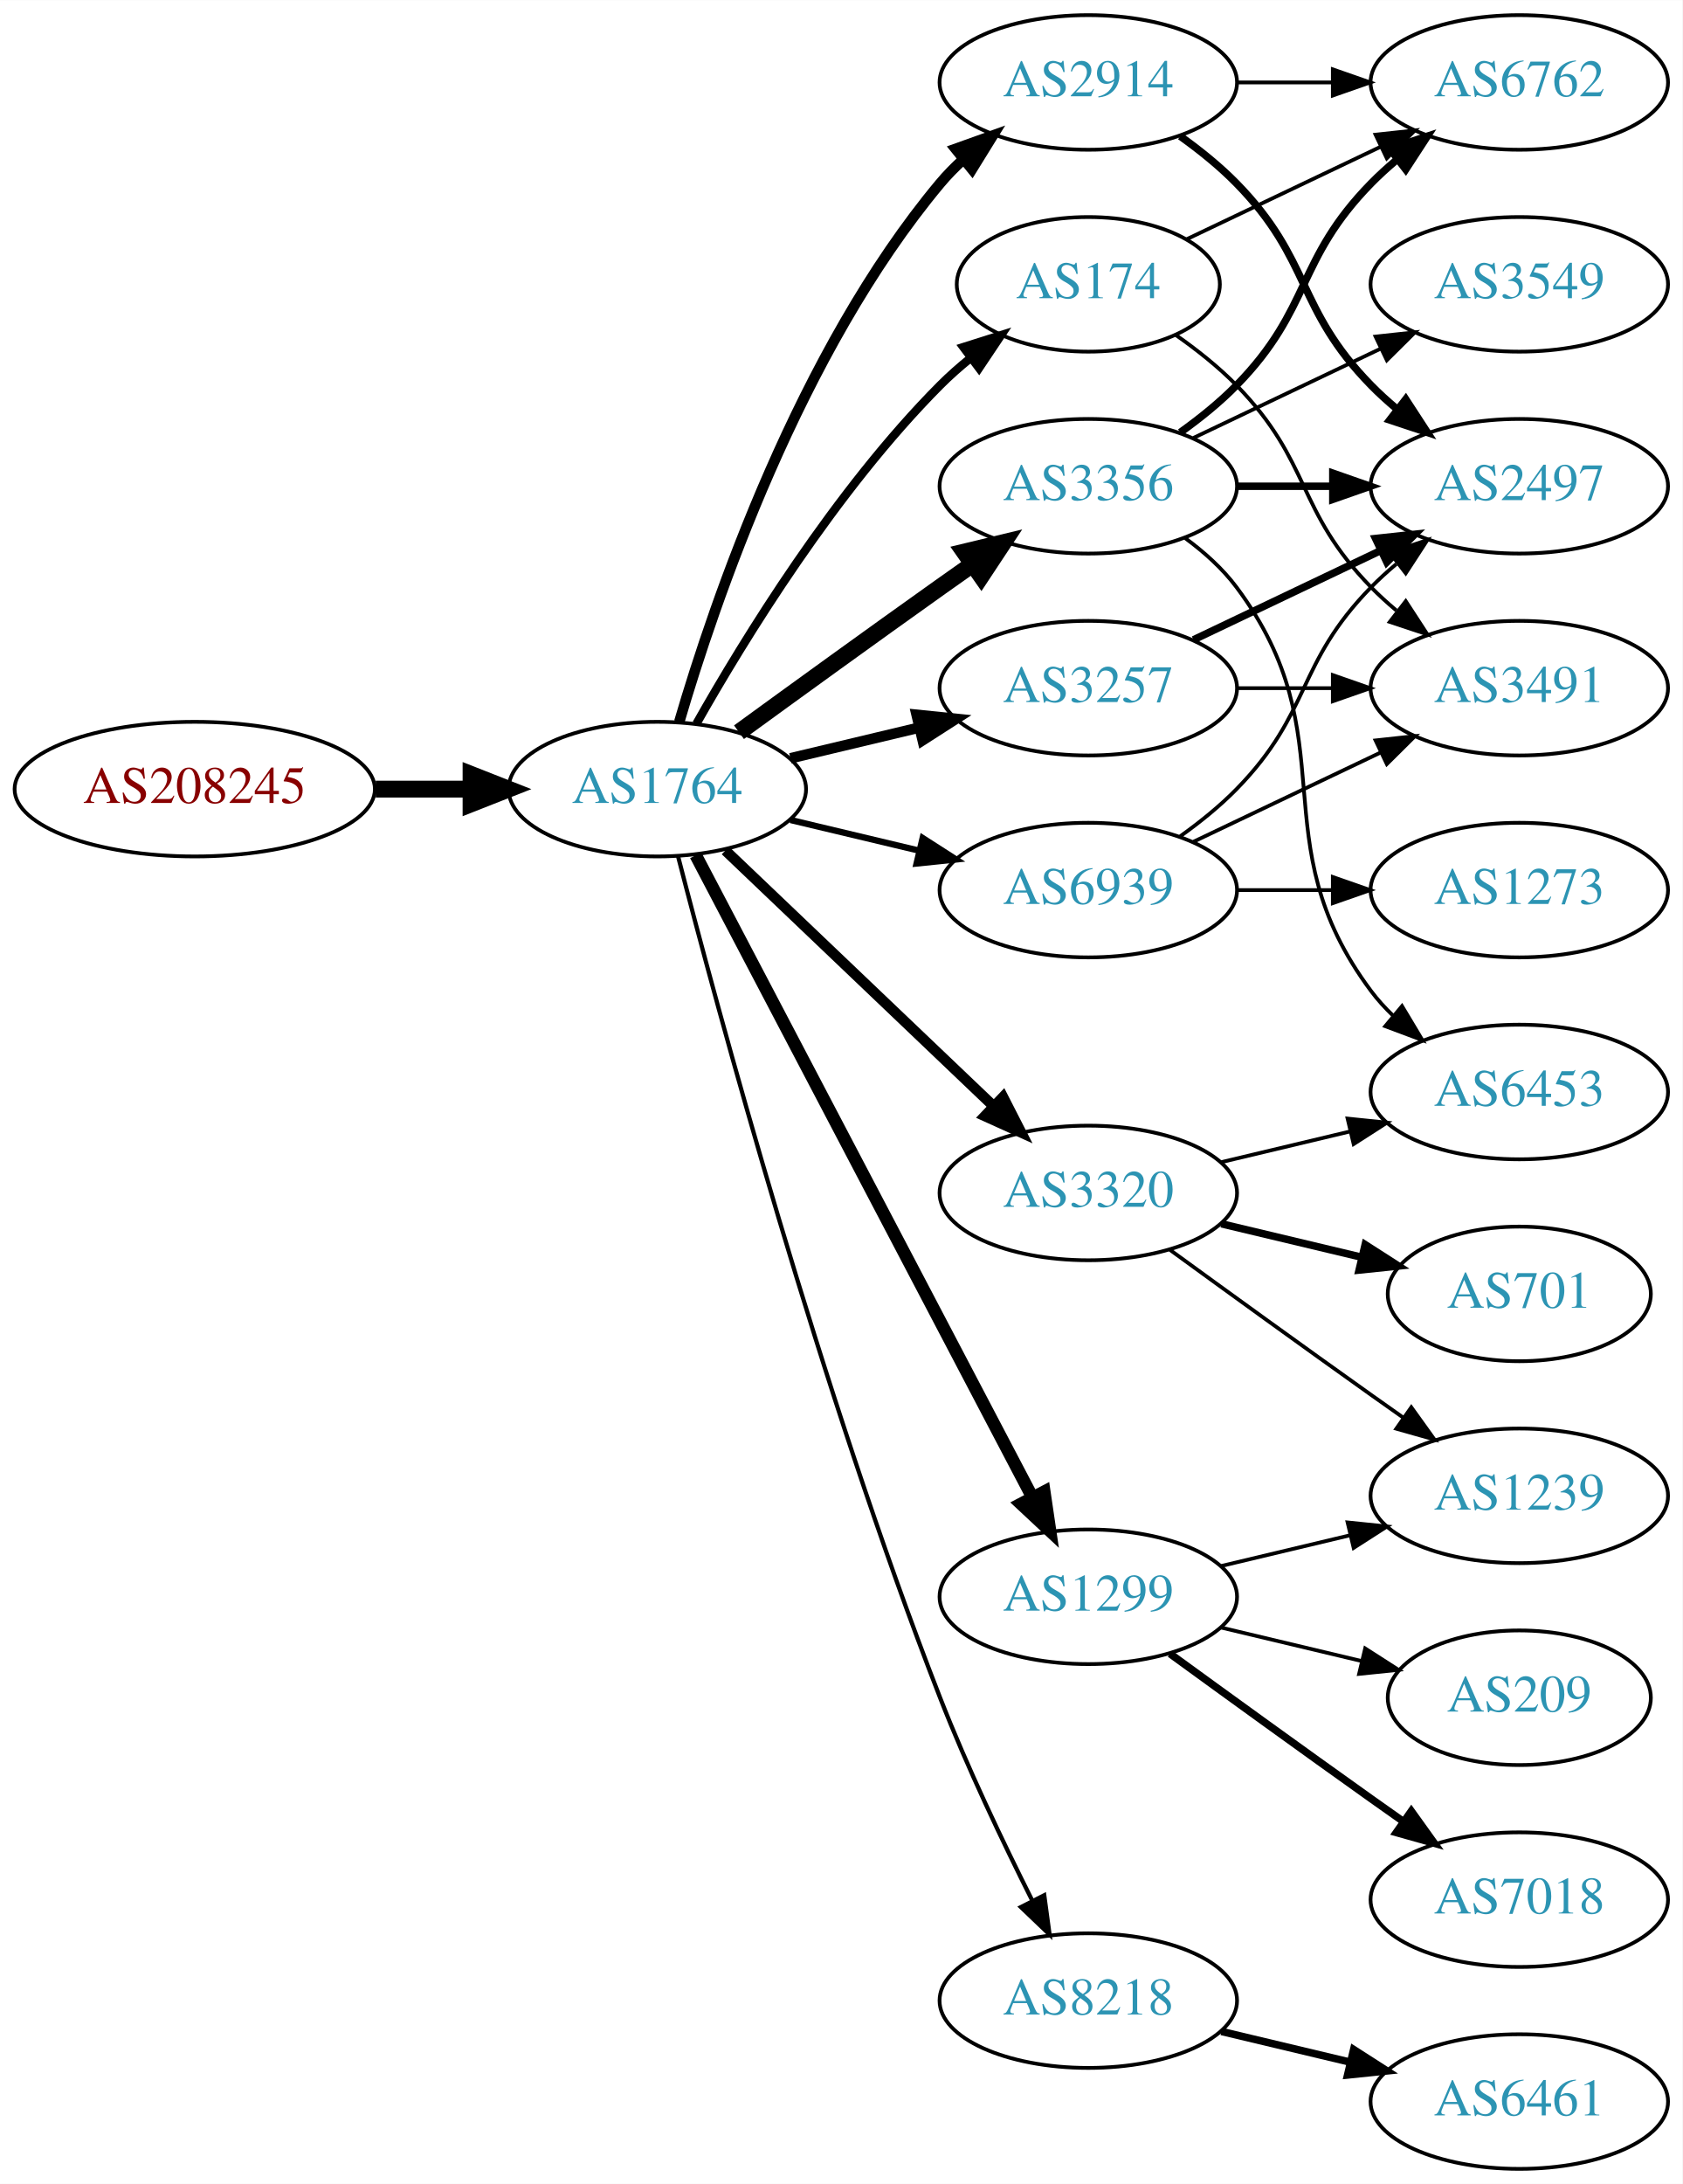
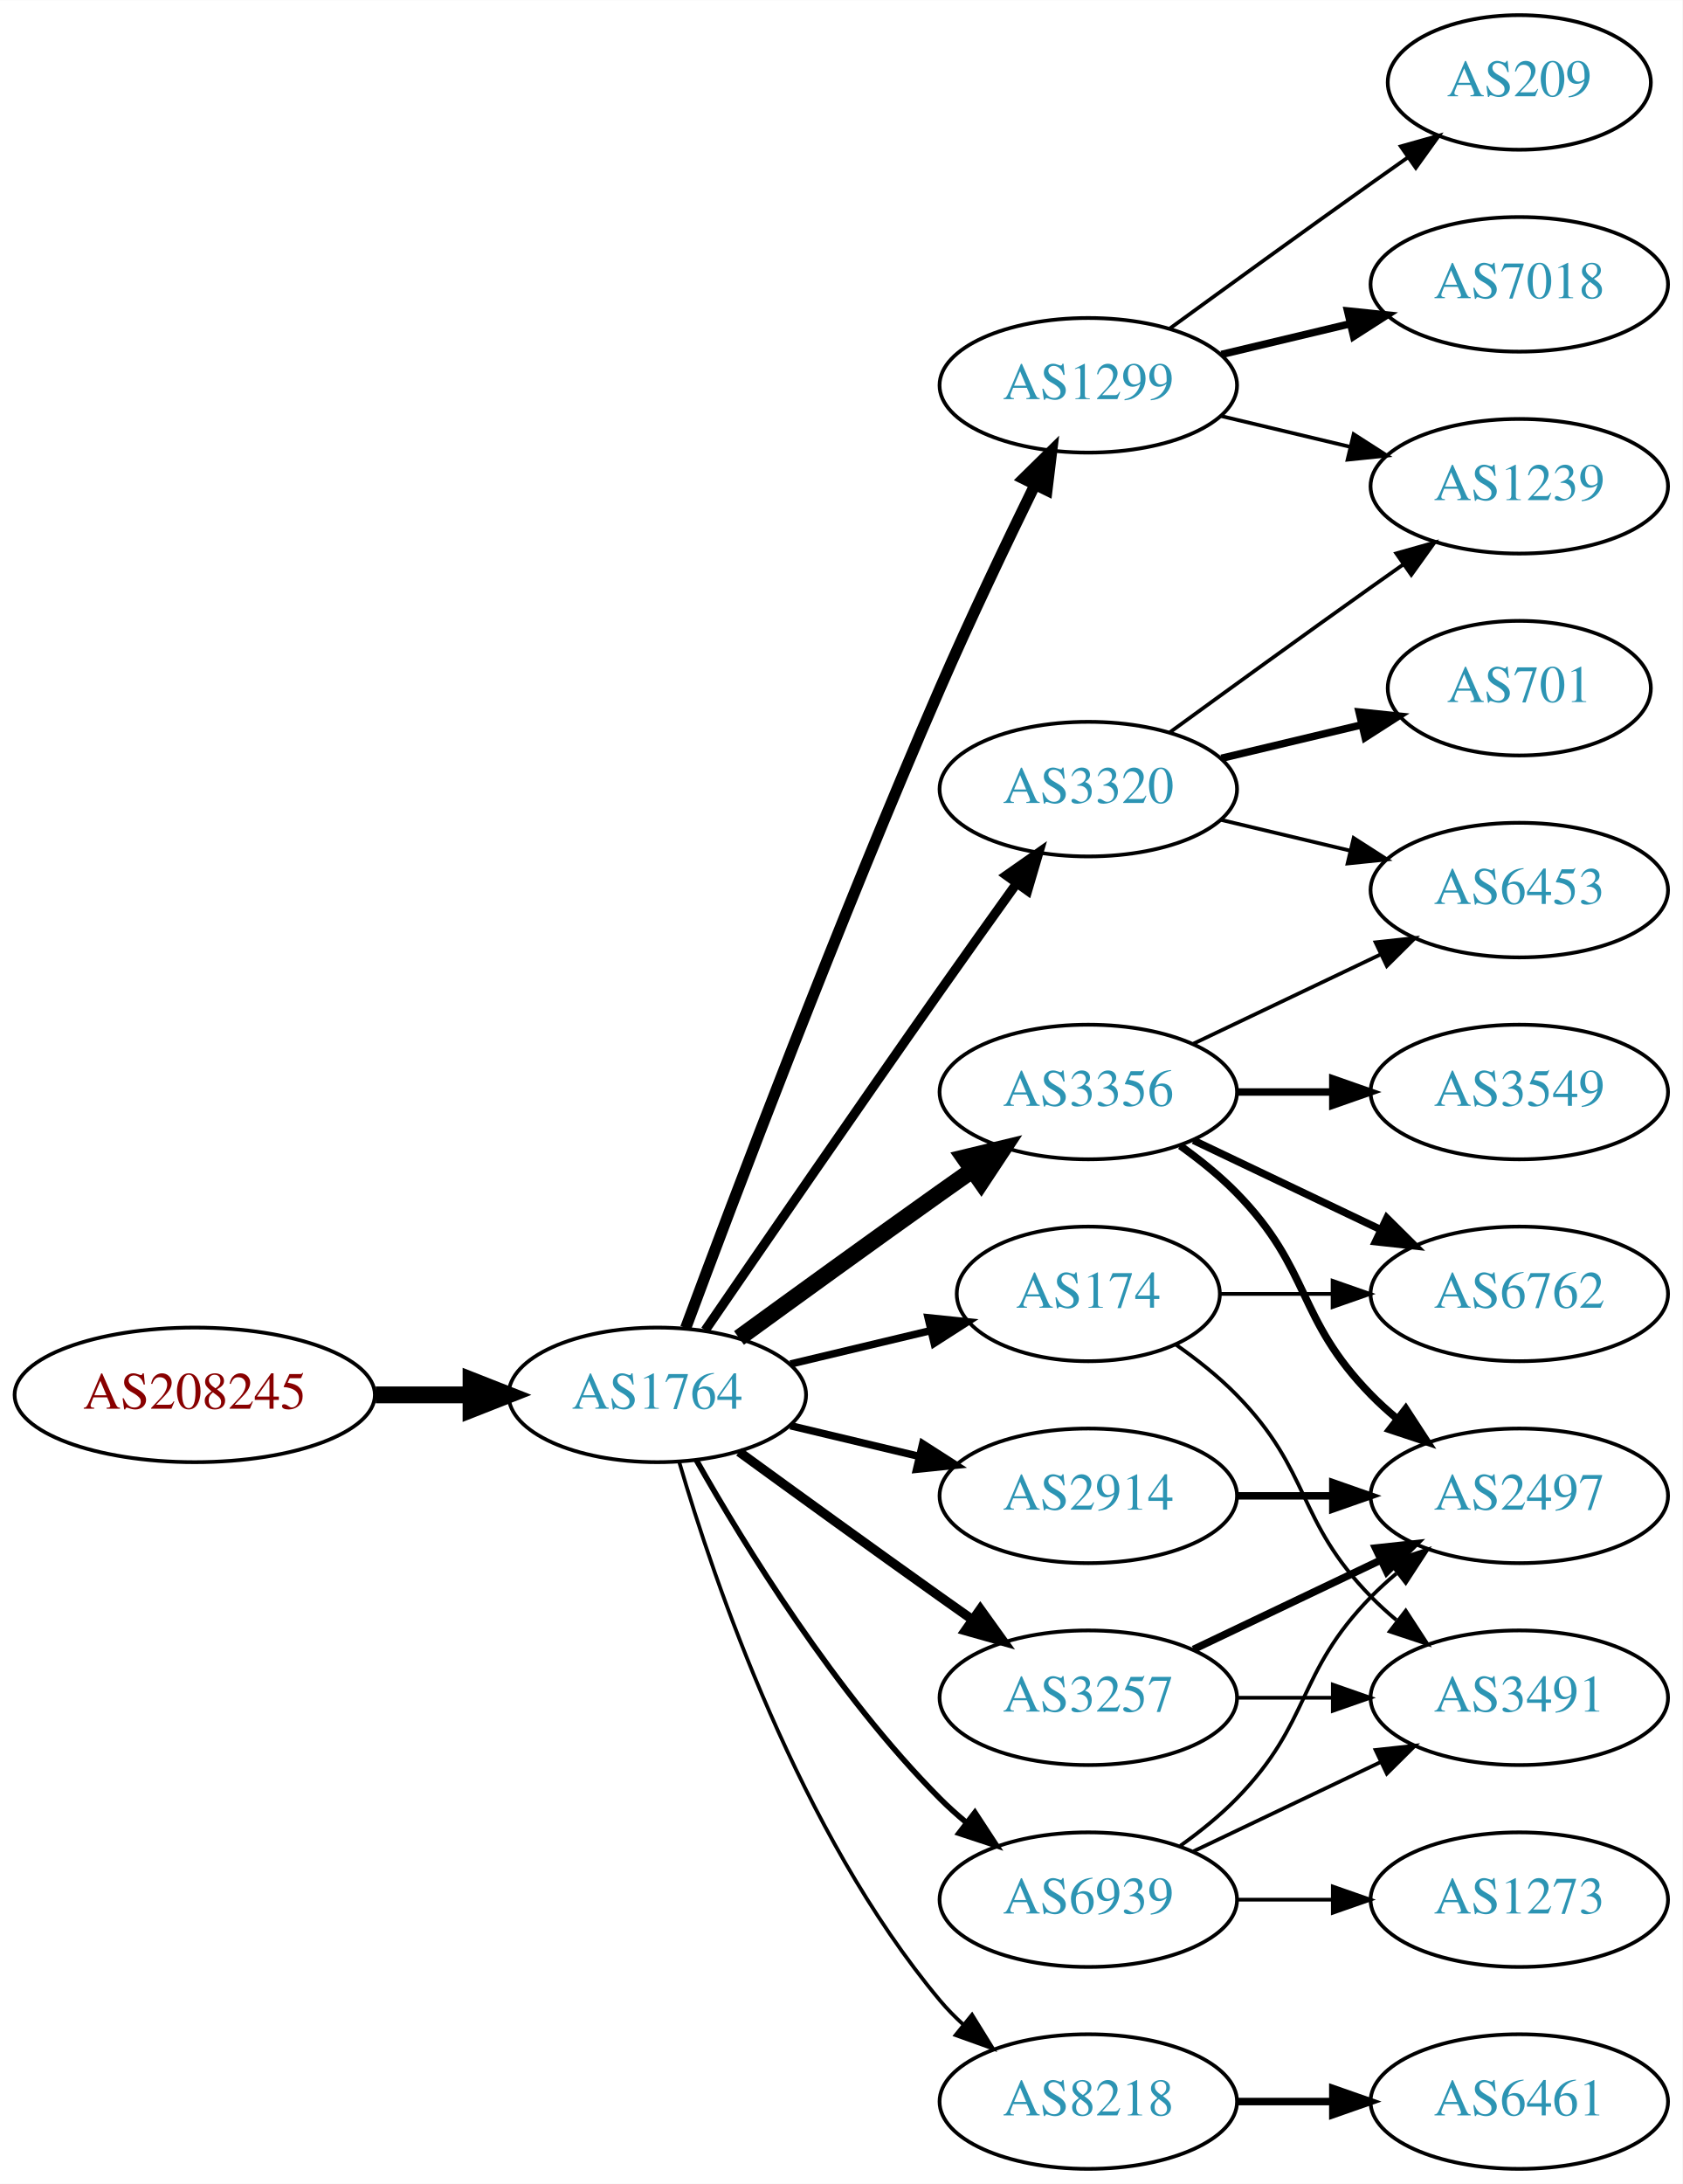
<svg xmlns="http://www.w3.org/2000/svg" xmlns:xlink="http://www.w3.org/1999/xlink" width="450pt" height="584pt" viewBox="0.00 0.00 450.07 584.00">
  <g id="graph0" class="graph" transform="scale(1 1) rotate(0) translate(4 580)">
    <polygon fill="white" stroke="none" points="-4,4 -4,-580 446.07,-580 446.07,4 -4,4" />
    <g id="node1" class="node">
      <g id="a_node1">
        <a xlink:href="/asn/208245" xlink:title="AS208245 ~ Bechtle GmbH [AT]">
-           <ellipse fill="#ffffff" stroke="black" cx="48.096" cy="-369" rx="48.192" ry="18" />
-           <text text-anchor="middle" x="48.096" y="-365.3" font-family="Times,serif" font-size="14.00" fill="#880000">AS208245</text>
+           <ellipse fill="#ffffff" stroke="black" cx="48.096" cy="-207" rx="48.192" ry="18" />
+           <text text-anchor="middle" x="48.096" y="-203.3" font-family="Times,serif" font-size="14.00" fill="#880000">AS208245</text>
        </a>
      </g>
    </g>
    <g id="node2" class="node">
      <g id="a_node2">
        <a xlink:href="/asn/1764" xlink:title="AS1764 ~ NEXTLAYER-AS [AT]">
-           <ellipse fill="#ffffff" stroke="black" cx="171.838" cy="-369" rx="39.794" ry="18" />
-           <text text-anchor="middle" x="171.838" y="-365.3" font-family="Times,serif" font-size="14.00" fill="#2c94b3">AS1764</text>
+           <ellipse fill="#ffffff" stroke="black" cx="171.838" cy="-207" rx="39.794" ry="18" />
+           <text text-anchor="middle" x="171.838" y="-203.3" font-family="Times,serif" font-size="14.00" fill="#2c94b3">AS1764</text>
        </a>
      </g>
    </g>
    <g id="edge1" class="edge">
-       <path fill="none" stroke="black" stroke-width="4.5" d="M96.513,-369C104.867,-369 113.577,-369 121.969,-369" />
-       <polygon fill="black" stroke="black" stroke-width="4.5" points="122.004,-372.938 132.004,-369 122.004,-365.063 122.004,-372.938" />
+       <path fill="none" stroke="black" stroke-width="4.5" d="M96.513,-207C104.867,-207 113.577,-207 121.969,-207" />
+       <polygon fill="black" stroke="black" stroke-width="4.5" points="122.004,-210.938 132.004,-207 122.004,-203.063 122.004,-210.938" />
    </g>
    <g id="node3" class="node">
      <g id="a_node3">
-         <a xlink:href="/asn/3356" xlink:title="AS3356 ~ Level 3 Parent, LLC [US]">
-           <ellipse fill="#ffffff" stroke="black" cx="287.131" cy="-450" rx="39.794" ry="18" />
-           <text text-anchor="middle" x="287.131" y="-446.3" font-family="Times,serif" font-size="14.00" fill="#2c94b3">AS3356</text>
+         <a xlink:href="/asn/2914" xlink:title="AS2914 ~ NTT America, Inc. [US]">
+           <ellipse fill="#ffffff" stroke="black" cx="287.131" cy="-180" rx="39.794" ry="18" />
+           <text text-anchor="middle" x="287.131" y="-176.3" font-family="Times,serif" font-size="14.00" fill="#2c94b3">AS2914</text>
        </a>
      </g>
    </g>
    <g id="edge2" class="edge">
-       <path fill="none" stroke="black" stroke-width="4.5" d="M193.686,-384.222C208.62,-395.091 229.234,-410.025 247.484,-423 250.305,-425.005 253.248,-427.085 256.196,-429.159" />
-       <polygon fill="black" stroke="black" stroke-width="4.5" points="253.972,-432.409 264.421,-434.926 258.493,-425.961 253.972,-432.409" />
+       <path fill="none" stroke="black" stroke-width="2" d="M207.445,-198.752C218.316,-196.162 230.471,-193.265 241.913,-190.538" />
+       <polygon fill="black" stroke="black" stroke-width="2" points="242.819,-193.92 251.736,-188.197 241.197,-187.111 242.819,-193.92" />
    </g>
    <g id="node4" class="node">
      <g id="a_node4">
        <a xlink:href="/asn/1299" xlink:title="AS1299 ~ Telia Carrier [EU]">
-           <ellipse fill="#ffffff" stroke="black" cx="287.131" cy="-153" rx="39.794" ry="18" />
-           <text text-anchor="middle" x="287.131" y="-149.3" font-family="Times,serif" font-size="14.00" fill="#2c94b3">AS1299</text>
+           <ellipse fill="#ffffff" stroke="black" cx="287.131" cy="-477" rx="39.794" ry="18" />
+           <text text-anchor="middle" x="287.131" y="-473.3" font-family="Times,serif" font-size="14.00" fill="#2c94b3">AS1299</text>
        </a>
      </g>
    </g>
    <g id="edge3" class="edge">
-       <path fill="none" stroke="black" stroke-width="3.375" d="M182.109,-351.324C201.951,-313.495 248.628,-224.501 272.115,-179.722" />
-       <polygon fill="black" stroke="black" stroke-width="3.375" points="275.345,-181.099 276.89,-170.617 269.146,-177.848 275.345,-181.099" />
+       <path fill="none" stroke="black" stroke-width="3" d="M179.431,-224.887C191.975,-258.636 220.443,-333.896 247.484,-396 255.469,-414.337 265.162,-434.649 272.844,-450.346" />
+       <polygon fill="black" stroke="black" stroke-width="3" points="269.776,-452.039 277.333,-459.464 276.056,-448.947 269.776,-452.039" />
    </g>
    <g id="node5" class="node">
      <g id="a_node5">
-         <a xlink:href="/asn/3257" xlink:title="AS3257 ~ GTT [DE]">
-           <ellipse fill="#ffffff" stroke="black" cx="287.131" cy="-396" rx="39.794" ry="18" />
-           <text text-anchor="middle" x="287.131" y="-392.3" font-family="Times,serif" font-size="14.00" fill="#2c94b3">AS3257</text>
+         <a xlink:href="/asn/3356" xlink:title="AS3356 ~ Level 3 Parent, LLC [US]">
+           <ellipse fill="#ffffff" stroke="black" cx="287.131" cy="-288" rx="39.794" ry="18" />
+           <text text-anchor="middle" x="287.131" y="-284.3" font-family="Times,serif" font-size="14.00" fill="#2c94b3">AS3356</text>
        </a>
      </g>
    </g>
    <g id="edge4" class="edge">
-       <path fill="none" stroke="black" stroke-width="2.812" d="M207.445,-377.248C218.316,-379.838 230.471,-382.735 241.913,-385.462" />
-       <polygon fill="black" stroke="black" stroke-width="2.812" points="241.197,-388.889 251.736,-387.803 242.819,-382.08 241.197,-388.889" />
+       <path fill="none" stroke="black" stroke-width="4.5" d="M193.686,-222.222C208.62,-233.091 229.234,-248.025 247.484,-261 250.305,-263.005 253.248,-265.085 256.196,-267.159" />
+       <polygon fill="black" stroke="black" stroke-width="4.5" points="253.972,-270.409 264.421,-272.926 258.493,-263.961 253.972,-270.409" />
    </g>
    <g id="node6" class="node">
      <g id="a_node6">
-         <a xlink:href="/asn/8218" xlink:title="AS8218 ~ legacy Neotelecoms [FR]">
-           <ellipse fill="#ffffff" stroke="black" cx="287.131" cy="-45" rx="39.794" ry="18" />
-           <text text-anchor="middle" x="287.131" y="-41.3" font-family="Times,serif" font-size="14.00" fill="#2c94b3">AS8218</text>
+         <a xlink:href="/asn/3257" xlink:title="AS3257 ~ GTT [DE]">
+           <ellipse fill="#ffffff" stroke="black" cx="287.131" cy="-126" rx="39.794" ry="18" />
+           <text text-anchor="middle" x="287.131" y="-122.3" font-family="Times,serif" font-size="14.00" fill="#2c94b3">AS3257</text>
        </a>
      </g>
    </g>
    <g id="edge5" class="edge">
-       <path fill="none" stroke="black" stroke-width="1.125" d="M177.39,-351.01C187.902,-310.296 215.434,-208.242 247.484,-126 254.7,-107.485 264.317,-87.316 272.153,-71.735" />
-       <polygon fill="black" stroke="black" stroke-width="1.125" points="275.344,-73.181 276.764,-62.682 269.106,-70.004 275.344,-73.181" />
+       <path fill="none" stroke="black" stroke-width="2.5" d="M193.686,-191.778C208.62,-180.909 229.234,-165.975 247.484,-153 250.305,-150.995 253.248,-148.915 256.196,-146.841" />
+       <polygon fill="black" stroke="black" stroke-width="2.5" points="258.242,-149.681 264.421,-141.074 254.223,-143.95 258.242,-149.681" />
    </g>
    <g id="node7" class="node">
      <g id="a_node7">
        <a xlink:href="/asn/174" xlink:title="AS174 ~ Cogent Communications [US]">
-           <ellipse fill="#ffffff" stroke="black" cx="287.131" cy="-504" rx="35.194" ry="18" />
-           <text text-anchor="middle" x="287.131" y="-500.3" font-family="Times,serif" font-size="14.00" fill="#2c94b3">AS174</text>
+           <ellipse fill="#ffffff" stroke="black" cx="287.131" cy="-234" rx="35.194" ry="18" />
+           <text text-anchor="middle" x="287.131" y="-230.3" font-family="Times,serif" font-size="14.00" fill="#2c94b3">AS174</text>
        </a>
      </g>
    </g>
    <g id="edge6" class="edge">
-       <path fill="none" stroke="black" stroke-width="2.25" d="M182.298,-386.49C195.08,-409.096 219.512,-448.886 247.484,-477 249.985,-479.513 252.745,-481.949 255.606,-484.261" />
-       <polygon fill="black" stroke="black" stroke-width="2.25" points="253.705,-487.21 263.804,-490.413 257.907,-481.611 253.705,-487.21" />
+       <path fill="none" stroke="black" stroke-width="2" d="M207.445,-215.248C219.24,-218.058 232.544,-221.229 244.812,-224.153" />
+       <polygon fill="black" stroke="black" stroke-width="2" points="244.278,-227.624 254.817,-226.537 245.901,-220.814 244.278,-227.624" />
    </g>
    <g id="node8" class="node">
      <g id="a_node8">
-         <a xlink:href="/asn/3320" xlink:title="AS3320 ~ DTAG [DE]">
-           <ellipse fill="#ffffff" stroke="black" cx="287.131" cy="-261" rx="39.794" ry="18" />
-           <text text-anchor="middle" x="287.131" y="-257.3" font-family="Times,serif" font-size="14.00" fill="#2c94b3">AS3320</text>
+         <a xlink:href="/asn/8218" xlink:title="AS8218 ~ legacy Neotelecoms [FR]">
+           <ellipse fill="#ffffff" stroke="black" cx="287.131" cy="-18" rx="39.794" ry="18" />
+           <text text-anchor="middle" x="287.131" y="-14.3" font-family="Times,serif" font-size="14.00" fill="#2c94b3">AS8218</text>
        </a>
      </g>
    </g>
    <g id="edge7" class="edge">
-       <path fill="none" stroke="black" stroke-width="2.812" d="M190.045,-352.597C209.12,-334.413 240.04,-304.937 261.638,-284.349" />
-       <polygon fill="black" stroke="black" stroke-width="2.812" points="264.31,-286.637 269.133,-277.203 259.48,-281.57 264.31,-286.637" />
+       <path fill="none" stroke="black" d="M177.712,-188.998C187.026,-157.156 209.843,-90.019 247.484,-45 249.355,-42.763 251.453,-40.626 253.679,-38.604" />
+       <polygon fill="black" stroke="black" points="256.026,-41.208 261.598,-32.196 251.623,-35.766 256.026,-41.208" />
    </g>
    <g id="node9" class="node">
      <g id="a_node9">
-         <a xlink:href="/asn/2914" xlink:title="AS2914 ~ NTT America, Inc. [US]">
-           <ellipse fill="#ffffff" stroke="black" cx="287.131" cy="-558" rx="39.794" ry="18" />
-           <text text-anchor="middle" x="287.131" y="-554.3" font-family="Times,serif" font-size="14.00" fill="#2c94b3">AS2914</text>
+         <a xlink:href="/asn/3320" xlink:title="AS3320 ~ DTAG [DE]">
+           <ellipse fill="#ffffff" stroke="black" cx="287.131" cy="-369" rx="39.794" ry="18" />
+           <text text-anchor="middle" x="287.131" y="-365.3" font-family="Times,serif" font-size="14.00" fill="#2c94b3">AS3320</text>
        </a>
      </g>
    </g>
    <g id="edge8" class="edge">
-       <path fill="none" stroke="black" stroke-width="2.812" d="M177.712,-387.002C187.026,-418.844 209.843,-485.981 247.484,-531 249.355,-533.237 251.453,-535.374 253.679,-537.396" />
-       <polygon fill="black" stroke="black" stroke-width="2.812" points="251.623,-540.234 261.598,-543.804 256.026,-534.793 251.623,-540.234" />
+       <path fill="none" stroke="black" stroke-width="2.5" d="M184.645,-224.269C199.288,-245.642 225.062,-283.12 247.484,-315 254.119,-324.433 261.469,-334.739 267.963,-343.795" />
+       <polygon fill="black" stroke="black" stroke-width="2.5" points="265.199,-345.946 273.875,-352.026 270.884,-341.862 265.199,-345.946" />
    </g>
    <g id="node10" class="node">
      <g id="a_node10">
        <a xlink:href="/asn/6939" xlink:title="AS6939 ~ Hurricane Electric LLC [US]">
-           <ellipse fill="#ffffff" stroke="black" cx="287.131" cy="-342" rx="39.794" ry="18" />
-           <text text-anchor="middle" x="287.131" y="-338.3" font-family="Times,serif" font-size="14.00" fill="#2c94b3">AS6939</text>
+           <ellipse fill="#ffffff" stroke="black" cx="287.131" cy="-72" rx="39.794" ry="18" />
+           <text text-anchor="middle" x="287.131" y="-68.3" font-family="Times,serif" font-size="14.00" fill="#2c94b3">AS6939</text>
        </a>
      </g>
    </g>
    <g id="edge9" class="edge">
-       <path fill="none" stroke="black" stroke-width="1.688" d="M207.445,-360.752C218.316,-358.162 230.471,-355.265 241.913,-352.538" />
-       <polygon fill="black" stroke="black" stroke-width="1.688" points="242.819,-355.92 251.736,-350.197 241.197,-349.111 242.819,-355.92" />
+       <path fill="none" stroke="black" stroke-width="1.5" d="M182.298,-189.51C195.08,-166.904 219.512,-127.114 247.484,-99 249.595,-96.879 251.891,-94.812 254.277,-92.829" />
+       <polygon fill="black" stroke="black" stroke-width="1.5" points="256.792,-95.31 262.592,-86.444 252.529,-89.758 256.792,-95.31" />
    </g>
    <g id="node14" class="node">
      <g id="a_node14">
        <a xlink:href="/asn/2497" xlink:title="AS2497 ~ Internet Initiative Japan Inc. [JP]">
-           <ellipse fill="#ffffff" stroke="black" cx="402.424" cy="-450" rx="39.794" ry="18" />
-           <text text-anchor="middle" x="402.424" y="-446.3" font-family="Times,serif" font-size="14.00" fill="#2c94b3">AS2497</text>
-         </a>
-       </g>
-     </g>
-     <g id="edge17" class="edge">
-       <path fill="none" stroke="black" stroke-width="2" d="M326.803,-450C335.006,-450 343.77,-450 352.302,-450" />
-       <polygon fill="black" stroke="black" stroke-width="2" points="352.541,-453.5 362.541,-450 352.541,-446.5 352.541,-453.5" />
-     </g>
-     <g id="node16" class="node">
-       <g id="a_node16">
-         <a xlink:href="/asn/6453" xlink:title="AS6453 ~ TATA COMMUNICATIONS (AMERICA) INC [US]">
-           <ellipse fill="#ffffff" stroke="black" cx="402.424" cy="-288" rx="39.794" ry="18" />
-           <text text-anchor="middle" x="402.424" y="-284.3" font-family="Times,serif" font-size="14.00" fill="#2c94b3">AS6453</text>
-         </a>
-       </g>
-     </g>
-     <g id="edge15" class="edge">
-       <path fill="none" stroke="black" d="M313.062,-436.118C318.138,-432.389 323.056,-427.984 326.777,-423 357.049,-382.458 332.506,-355.542 362.777,-315 364.522,-312.664 366.529,-310.455 368.693,-308.383" />
-       <polygon fill="black" stroke="black" points="371.052,-310.973 376.493,-301.882 366.57,-305.595 371.052,-310.973" />
-     </g>
-     <g id="node17" class="node">
-       <g id="a_node17">
-         <a xlink:href="/asn/3549" xlink:title="AS3549 ~ Level 3 Parent, LLC [US]">
-           <ellipse fill="#ffffff" stroke="black" cx="402.424" cy="-504" rx="39.794" ry="18" />
-           <text text-anchor="middle" x="402.424" y="-500.3" font-family="Times,serif" font-size="14.00" fill="#2c94b3">AS3549</text>
-         </a>
-       </g>
-     </g>
-     <g id="edge16" class="edge">
-       <path fill="none" stroke="black" d="M315.267,-462.934C330.261,-470.081 349.082,-479.052 365.306,-486.785" />
-       <polygon fill="black" stroke="black" points="363.976,-490.028 374.509,-491.171 366.988,-483.709 363.976,-490.028" />
-     </g>
-     <g id="node18" class="node">
-       <g id="a_node18">
-         <a xlink:href="/asn/6762" xlink:title="AS6762 ~ TELECOM ITALIA SPARKLE S.p.A. [IT]">
-           <ellipse fill="#ffffff" stroke="black" cx="402.424" cy="-558" rx="39.794" ry="18" />
-           <text text-anchor="middle" x="402.424" y="-554.3" font-family="Times,serif" font-size="14.00" fill="#2c94b3">AS6762</text>
-         </a>
-       </g>
-     </g>
-     <g id="edge18" class="edge">
-       <path fill="none" stroke="black" stroke-width="2" d="M311.725,-464.389C316.981,-468.148 322.313,-472.437 326.777,-477 346.95,-497.617 342.605,-510.383 362.777,-531 364.87,-533.139 367.154,-535.218 369.53,-537.21" />
-       <polygon fill="black" stroke="black" stroke-width="2" points="367.774,-540.275 377.83,-543.611 372.049,-534.732 367.774,-540.275" />
+           <ellipse fill="#ffffff" stroke="black" cx="402.424" cy="-180" rx="39.794" ry="18" />
+           <text text-anchor="middle" x="402.424" y="-176.3" font-family="Times,serif" font-size="14.00" fill="#2c94b3">AS2497</text>
+         </a>
+       </g>
+     </g>
+     <g id="edge25" class="edge">
+       <path fill="none" stroke="black" stroke-width="2" d="M326.803,-180C335.006,-180 343.77,-180 352.302,-180" />
+       <polygon fill="black" stroke="black" stroke-width="2" points="352.541,-183.5 362.541,-180 352.541,-176.5 352.541,-183.5" />
    </g>
    <g id="node11" class="node">
      <g id="a_node11">
-         <a xlink:href="/asn/7018" xlink:title="AS7018 ~ AT&amp;T Services, Inc. [US]">
-           <ellipse fill="#ffffff" stroke="black" cx="402.424" cy="-72" rx="39.794" ry="18" />
-           <text text-anchor="middle" x="402.424" y="-68.3" font-family="Times,serif" font-size="14.00" fill="#2c94b3">AS7018</text>
+         <a xlink:href="/asn/1239" xlink:title="AS1239 ~ Sprint [US]">
+           <ellipse fill="#ffffff" stroke="black" cx="402.424" cy="-450" rx="39.794" ry="18" />
+           <text text-anchor="middle" x="402.424" y="-446.3" font-family="Times,serif" font-size="14.00" fill="#2c94b3">AS1239</text>
        </a>
      </g>
    </g>
    <g id="edge10" class="edge">
-       <path fill="none" stroke="black" stroke-width="2" d="M308.979,-137.778C323.913,-126.909 344.527,-111.975 362.777,-99 365.598,-96.995 368.541,-94.915 371.489,-92.841" />
-       <polygon fill="black" stroke="black" stroke-width="2" points="373.535,-95.681 379.714,-87.074 369.516,-89.95 373.535,-95.681" />
+       <path fill="none" stroke="black" d="M322.738,-468.752C333.609,-466.162 345.764,-463.265 357.206,-460.538" />
+       <polygon fill="black" stroke="black" points="358.112,-463.92 367.029,-458.197 356.49,-457.111 358.112,-463.92" />
    </g>
    <g id="node12" class="node">
      <g id="a_node12">
-         <a xlink:href="/asn/1239" xlink:title="AS1239 ~ Sprint [US]">
-           <ellipse fill="#ffffff" stroke="black" cx="402.424" cy="-180" rx="39.794" ry="18" />
-           <text text-anchor="middle" x="402.424" y="-176.3" font-family="Times,serif" font-size="14.00" fill="#2c94b3">AS1239</text>
+         <a xlink:href="/asn/7018" xlink:title="AS7018 ~ AT&amp;T Services, Inc. [US]">
+           <ellipse fill="#ffffff" stroke="black" cx="402.424" cy="-504" rx="39.794" ry="18" />
+           <text text-anchor="middle" x="402.424" y="-500.3" font-family="Times,serif" font-size="14.00" fill="#2c94b3">AS7018</text>
        </a>
      </g>
    </g>
    <g id="edge11" class="edge">
-       <path fill="none" stroke="black" d="M322.738,-161.248C333.609,-163.838 345.764,-166.735 357.206,-169.462" />
-       <polygon fill="black" stroke="black" points="356.49,-172.889 367.029,-171.803 358.112,-166.08 356.49,-172.889" />
+       <path fill="none" stroke="black" stroke-width="2" d="M322.738,-485.248C333.609,-487.838 345.764,-490.735 357.206,-493.462" />
+       <polygon fill="black" stroke="black" stroke-width="2" points="356.49,-496.889 367.029,-495.803 358.112,-490.08 356.49,-496.889" />
    </g>
    <g id="node13" class="node">
      <g id="a_node13">
        <a xlink:href="/asn/209" xlink:title="AS209 ~ CenturyLink Communications, LLC [US]">
-           <ellipse fill="#ffffff" stroke="black" cx="402.424" cy="-126" rx="35.194" ry="18" />
-           <text text-anchor="middle" x="402.424" y="-122.3" font-family="Times,serif" font-size="14.00" fill="#2c94b3">AS209</text>
+           <ellipse fill="#ffffff" stroke="black" cx="402.424" cy="-558" rx="35.194" ry="18" />
+           <text text-anchor="middle" x="402.424" y="-554.3" font-family="Times,serif" font-size="14.00" fill="#2c94b3">AS209</text>
        </a>
      </g>
    </g>
    <g id="edge12" class="edge">
-       <path fill="none" stroke="black" d="M322.738,-144.752C334.533,-141.942 347.837,-138.771 360.105,-135.847" />
-       <polygon fill="black" stroke="black" points="361.194,-139.186 370.11,-133.463 359.571,-132.376 361.194,-139.186" />
+       <path fill="none" stroke="black" d="M308.979,-492.222C323.913,-503.091 344.527,-518.025 362.777,-531 365.988,-533.282 369.357,-535.661 372.711,-538.018" />
+       <polygon fill="black" stroke="black" points="370.723,-540.899 380.922,-543.77 374.74,-535.166 370.723,-540.899" />
    </g>
    <g id="edge13" class="edge">
-       <path fill="none" stroke="black" stroke-width="2" d="M315.267,-408.934C330.261,-416.081 349.082,-425.052 365.306,-432.785" />
-       <polygon fill="black" stroke="black" stroke-width="2" points="363.976,-436.028 374.509,-437.171 366.988,-429.709 363.976,-436.028" />
+       <path fill="none" stroke="black" stroke-width="2" d="M311.725,-273.611C316.981,-269.852 322.313,-265.563 326.777,-261 346.95,-240.383 342.605,-227.617 362.777,-207 364.87,-204.861 367.154,-202.782 369.53,-200.79" />
+       <polygon fill="black" stroke="black" stroke-width="2" points="372.049,-203.268 377.83,-194.389 367.774,-197.725 372.049,-203.268" />
    </g>
    <g id="node15" class="node">
      <g id="a_node15">
+         <a xlink:href="/asn/3549" xlink:title="AS3549 ~ Level 3 Parent, LLC [US]">
+           <ellipse fill="#ffffff" stroke="black" cx="402.424" cy="-288" rx="39.794" ry="18" />
+           <text text-anchor="middle" x="402.424" y="-284.3" font-family="Times,serif" font-size="14.00" fill="#2c94b3">AS3549</text>
+         </a>
+       </g>
+     </g>
+     <g id="edge14" class="edge">
+       <path fill="none" stroke="black" stroke-width="2" d="M326.803,-288C335.006,-288 343.77,-288 352.302,-288" />
+       <polygon fill="black" stroke="black" stroke-width="2" points="352.541,-291.5 362.541,-288 352.541,-284.5 352.541,-291.5" />
+     </g>
+     <g id="node16" class="node">
+       <g id="a_node16">
+         <a xlink:href="/asn/6762" xlink:title="AS6762 ~ TELECOM ITALIA SPARKLE S.p.A. [IT]">
+           <ellipse fill="#ffffff" stroke="black" cx="402.424" cy="-234" rx="39.794" ry="18" />
+           <text text-anchor="middle" x="402.424" y="-230.3" font-family="Times,serif" font-size="14.00" fill="#2c94b3">AS6762</text>
+         </a>
+       </g>
+     </g>
+     <g id="edge15" class="edge">
+       <path fill="none" stroke="black" stroke-width="2" d="M315.267,-275.066C330.261,-267.919 349.082,-258.948 365.306,-251.215" />
+       <polygon fill="black" stroke="black" stroke-width="2" points="366.988,-254.291 374.509,-246.829 363.976,-247.972 366.988,-254.291" />
+     </g>
+     <g id="node17" class="node">
+       <g id="a_node17">
+         <a xlink:href="/asn/6453" xlink:title="AS6453 ~ TATA COMMUNICATIONS (AMERICA) INC [US]">
+           <ellipse fill="#ffffff" stroke="black" cx="402.424" cy="-342" rx="39.794" ry="18" />
+           <text text-anchor="middle" x="402.424" y="-338.3" font-family="Times,serif" font-size="14.00" fill="#2c94b3">AS6453</text>
+         </a>
+       </g>
+     </g>
+     <g id="edge16" class="edge">
+       <path fill="none" stroke="black" d="M315.267,-300.934C330.261,-308.081 349.082,-317.052 365.306,-324.785" />
+       <polygon fill="black" stroke="black" points="363.976,-328.028 374.509,-329.171 366.988,-321.709 363.976,-328.028" />
+     </g>
+     <g id="edge17" class="edge">
+       <path fill="none" stroke="black" stroke-width="2" d="M315.267,-138.934C330.261,-146.081 349.082,-155.052 365.306,-162.785" />
+       <polygon fill="black" stroke="black" stroke-width="2" points="363.976,-166.028 374.509,-167.171 366.988,-159.709 363.976,-166.028" />
+     </g>
+     <g id="node18" class="node">
+       <g id="a_node18">
        <a xlink:href="/asn/3491" xlink:title="AS3491 ~ PCCW Global, Inc. [US]">
-           <ellipse fill="#ffffff" stroke="black" cx="402.424" cy="-396" rx="39.794" ry="18" />
-           <text text-anchor="middle" x="402.424" y="-392.3" font-family="Times,serif" font-size="14.00" fill="#2c94b3">AS3491</text>
-         </a>
-       </g>
-     </g>
-     <g id="edge14" class="edge">
-       <path fill="none" stroke="black" d="M326.803,-396C335.006,-396 343.77,-396 352.302,-396" />
-       <polygon fill="black" stroke="black" points="352.541,-399.5 362.541,-396 352.541,-392.5 352.541,-399.5" />
+           <ellipse fill="#ffffff" stroke="black" cx="402.424" cy="-126" rx="39.794" ry="18" />
+           <text text-anchor="middle" x="402.424" y="-122.3" font-family="Times,serif" font-size="14.00" fill="#2c94b3">AS3491</text>
+         </a>
+       </g>
+     </g>
+     <g id="edge18" class="edge">
+       <path fill="none" stroke="black" d="M326.803,-126C335.006,-126 343.77,-126 352.302,-126" />
+       <polygon fill="black" stroke="black" points="352.541,-129.5 362.541,-126 352.541,-122.5 352.541,-129.5" />
+     </g>
+     <g id="edge24" class="edge">
+       <path fill="none" stroke="black" d="M322.43,-234C331.807,-234 342.158,-234 352.192,-234" />
+       <polygon fill="black" stroke="black" points="352.481,-237.5 362.481,-234 352.481,-230.5 352.481,-237.5" />
+     </g>
+     <g id="edge23" class="edge">
+       <path fill="none" stroke="black" d="M310.514,-220.468C316.156,-216.51 321.969,-211.914 326.777,-207 346.95,-186.383 342.605,-173.617 362.777,-153 364.87,-150.861 367.154,-148.782 369.53,-146.79" />
+       <polygon fill="black" stroke="black" points="372.049,-149.268 377.83,-140.389 367.774,-143.725 372.049,-149.268" />
    </g>
    <g id="node19" class="node">
      <g id="a_node19">
        <a xlink:href="/asn/6461" xlink:title="AS6461 ~ Zayo Bandwidth [US]">
          <ellipse fill="#ffffff" stroke="black" cx="402.424" cy="-18" rx="39.794" ry="18" />
          <text text-anchor="middle" x="402.424" y="-14.3" font-family="Times,serif" font-size="14.00" fill="#2c94b3">AS6461</text>
        </a>
      </g>
    </g>
    <g id="edge19" class="edge">
-       <path fill="none" stroke="black" stroke-width="2" d="M322.738,-36.752C333.609,-34.162 345.764,-31.265 357.206,-28.538" />
-       <polygon fill="black" stroke="black" stroke-width="2" points="358.112,-31.92 367.029,-26.197 356.49,-25.111 358.112,-31.92" />
-     </g>
-     <g id="edge25" class="edge">
-       <path fill="none" stroke="black" d="M310.514,-490.468C316.156,-486.51 321.969,-481.914 326.777,-477 346.95,-456.383 342.605,-443.617 362.777,-423 364.87,-420.861 367.154,-418.782 369.53,-416.79" />
-       <polygon fill="black" stroke="black" points="372.049,-419.268 377.83,-410.389 367.774,-413.725 372.049,-419.268" />
-     </g>
-     <g id="edge26" class="edge">
-       <path fill="none" stroke="black" d="M313.556,-516.119C328.859,-523.413 348.582,-532.814 365.464,-540.86" />
-       <polygon fill="black" stroke="black" points="363.971,-544.026 374.504,-545.169 366.983,-537.707 363.971,-544.026" />
-     </g>
-     <g id="edge20" class="edge">
-       <path fill="none" stroke="black" d="M308.979,-245.778C323.913,-234.909 344.527,-219.975 362.777,-207 365.598,-204.995 368.541,-202.915 371.489,-200.841" />
-       <polygon fill="black" stroke="black" points="373.535,-203.681 379.714,-195.074 369.516,-197.95 373.535,-203.681" />
+       <path fill="none" stroke="black" stroke-width="2" d="M326.803,-18C335.006,-18 343.77,-18 352.302,-18" />
+       <polygon fill="black" stroke="black" stroke-width="2" points="352.541,-21.5 362.541,-18 352.541,-14.5 352.541,-21.5" />
+     </g>
+     <g id="edge21" class="edge">
+       <path fill="none" stroke="black" d="M308.979,-384.222C323.913,-395.091 344.527,-410.025 362.777,-423 365.598,-425.005 368.541,-427.085 371.489,-429.159" />
+       <polygon fill="black" stroke="black" points="369.516,-432.05 379.714,-434.926 373.535,-426.319 369.516,-432.05" />
    </g>
    <g id="edge22" class="edge">
-       <path fill="none" stroke="black" d="M322.738,-269.248C333.609,-271.838 345.764,-274.735 357.206,-277.462" />
-       <polygon fill="black" stroke="black" points="356.49,-280.889 367.029,-279.803 358.112,-274.08 356.49,-280.889" />
+       <path fill="none" stroke="black" d="M322.738,-360.752C333.609,-358.162 345.764,-355.265 357.206,-352.538" />
+       <polygon fill="black" stroke="black" points="358.112,-355.92 367.029,-350.197 356.49,-349.111 358.112,-355.92" />
    </g>
    <g id="node20" class="node">
      <g id="a_node20">
        <a xlink:href="/asn/701" xlink:title="AS701 ~ UUNET [US]">
-           <ellipse fill="#ffffff" stroke="black" cx="402.424" cy="-234" rx="35.194" ry="18" />
-           <text text-anchor="middle" x="402.424" y="-230.3" font-family="Times,serif" font-size="14.00" fill="#2c94b3">AS701</text>
-         </a>
-       </g>
-     </g>
-     <g id="edge21" class="edge">
-       <path fill="none" stroke="black" stroke-width="2" d="M322.738,-252.752C334.533,-249.942 347.837,-246.771 360.105,-243.847" />
-       <polygon fill="black" stroke="black" stroke-width="2" points="361.194,-247.186 370.11,-241.463 359.571,-240.376 361.194,-247.186" />
-     </g>
-     <g id="edge23" class="edge">
-       <path fill="none" stroke="black" stroke-width="2" d="M311.725,-543.611C316.981,-539.852 322.313,-535.563 326.777,-531 346.95,-510.383 342.605,-497.617 362.777,-477 364.87,-474.861 367.154,-472.782 369.53,-470.79" />
-       <polygon fill="black" stroke="black" stroke-width="2" points="372.049,-473.268 377.83,-464.389 367.774,-467.725 372.049,-473.268" />
-     </g>
-     <g id="edge24" class="edge">
-       <path fill="none" stroke="black" d="M326.803,-558C335.006,-558 343.77,-558 352.302,-558" />
-       <polygon fill="black" stroke="black" points="352.541,-561.5 362.541,-558 352.541,-554.5 352.541,-561.5" />
-     </g>
-     <g id="edge29" class="edge">
-       <path fill="none" stroke="black" d="M311.725,-356.389C316.981,-360.148 322.313,-364.437 326.777,-369 346.95,-389.617 342.605,-402.383 362.777,-423 364.87,-425.139 367.154,-427.218 369.53,-429.21" />
-       <polygon fill="black" stroke="black" points="367.774,-432.275 377.83,-435.611 372.049,-426.732 367.774,-432.275" />
+           <ellipse fill="#ffffff" stroke="black" cx="402.424" cy="-396" rx="35.194" ry="18" />
+           <text text-anchor="middle" x="402.424" y="-392.3" font-family="Times,serif" font-size="14.00" fill="#2c94b3">AS701</text>
+         </a>
+       </g>
+     </g>
+     <g id="edge20" class="edge">
+       <path fill="none" stroke="black" stroke-width="2" d="M322.738,-377.248C334.533,-380.058 347.837,-383.229 360.105,-386.153" />
+       <polygon fill="black" stroke="black" stroke-width="2" points="359.571,-389.624 370.11,-388.537 361.194,-382.814 359.571,-389.624" />
+     </g>
+     <g id="edge26" class="edge">
+       <path fill="none" stroke="black" d="M311.725,-86.389C316.981,-90.148 322.313,-94.437 326.777,-99 346.95,-119.617 342.605,-132.383 362.777,-153 364.87,-155.139 367.154,-157.218 369.53,-159.21" />
+       <polygon fill="black" stroke="black" points="367.774,-162.275 377.83,-165.611 372.049,-156.732 367.774,-162.275" />
    </g>
    <g id="edge28" class="edge">
-       <path fill="none" stroke="black" d="M315.267,-354.934C330.261,-362.081 349.082,-371.052 365.306,-378.785" />
-       <polygon fill="black" stroke="black" points="363.976,-382.028 374.509,-383.171 366.988,-375.709 363.976,-382.028" />
+       <path fill="none" stroke="black" d="M315.267,-84.934C330.261,-92.081 349.082,-101.052 365.306,-108.785" />
+       <polygon fill="black" stroke="black" points="363.976,-112.028 374.509,-113.171 366.988,-105.709 363.976,-112.028" />
    </g>
    <g id="node21" class="node">
      <g id="a_node21">
        <a xlink:href="/asn/1273" xlink:title="AS1273 ~ Vodafone Group PLC [EU]">
-           <ellipse fill="#ffffff" stroke="black" cx="402.424" cy="-342" rx="39.794" ry="18" />
-           <text text-anchor="middle" x="402.424" y="-338.3" font-family="Times,serif" font-size="14.00" fill="#2c94b3">AS1273</text>
+           <ellipse fill="#ffffff" stroke="black" cx="402.424" cy="-72" rx="39.794" ry="18" />
+           <text text-anchor="middle" x="402.424" y="-68.3" font-family="Times,serif" font-size="14.00" fill="#2c94b3">AS1273</text>
        </a>
      </g>
    </g>
    <g id="edge27" class="edge">
-       <path fill="none" stroke="black" d="M326.803,-342C335.006,-342 343.77,-342 352.302,-342" />
-       <polygon fill="black" stroke="black" points="352.541,-345.5 362.541,-342 352.541,-338.5 352.541,-345.5" />
+       <path fill="none" stroke="black" d="M326.803,-72C335.006,-72 343.77,-72 352.302,-72" />
+       <polygon fill="black" stroke="black" points="352.541,-75.5 362.541,-72 352.541,-68.5 352.541,-75.5" />
    </g>
  </g>
</svg>
